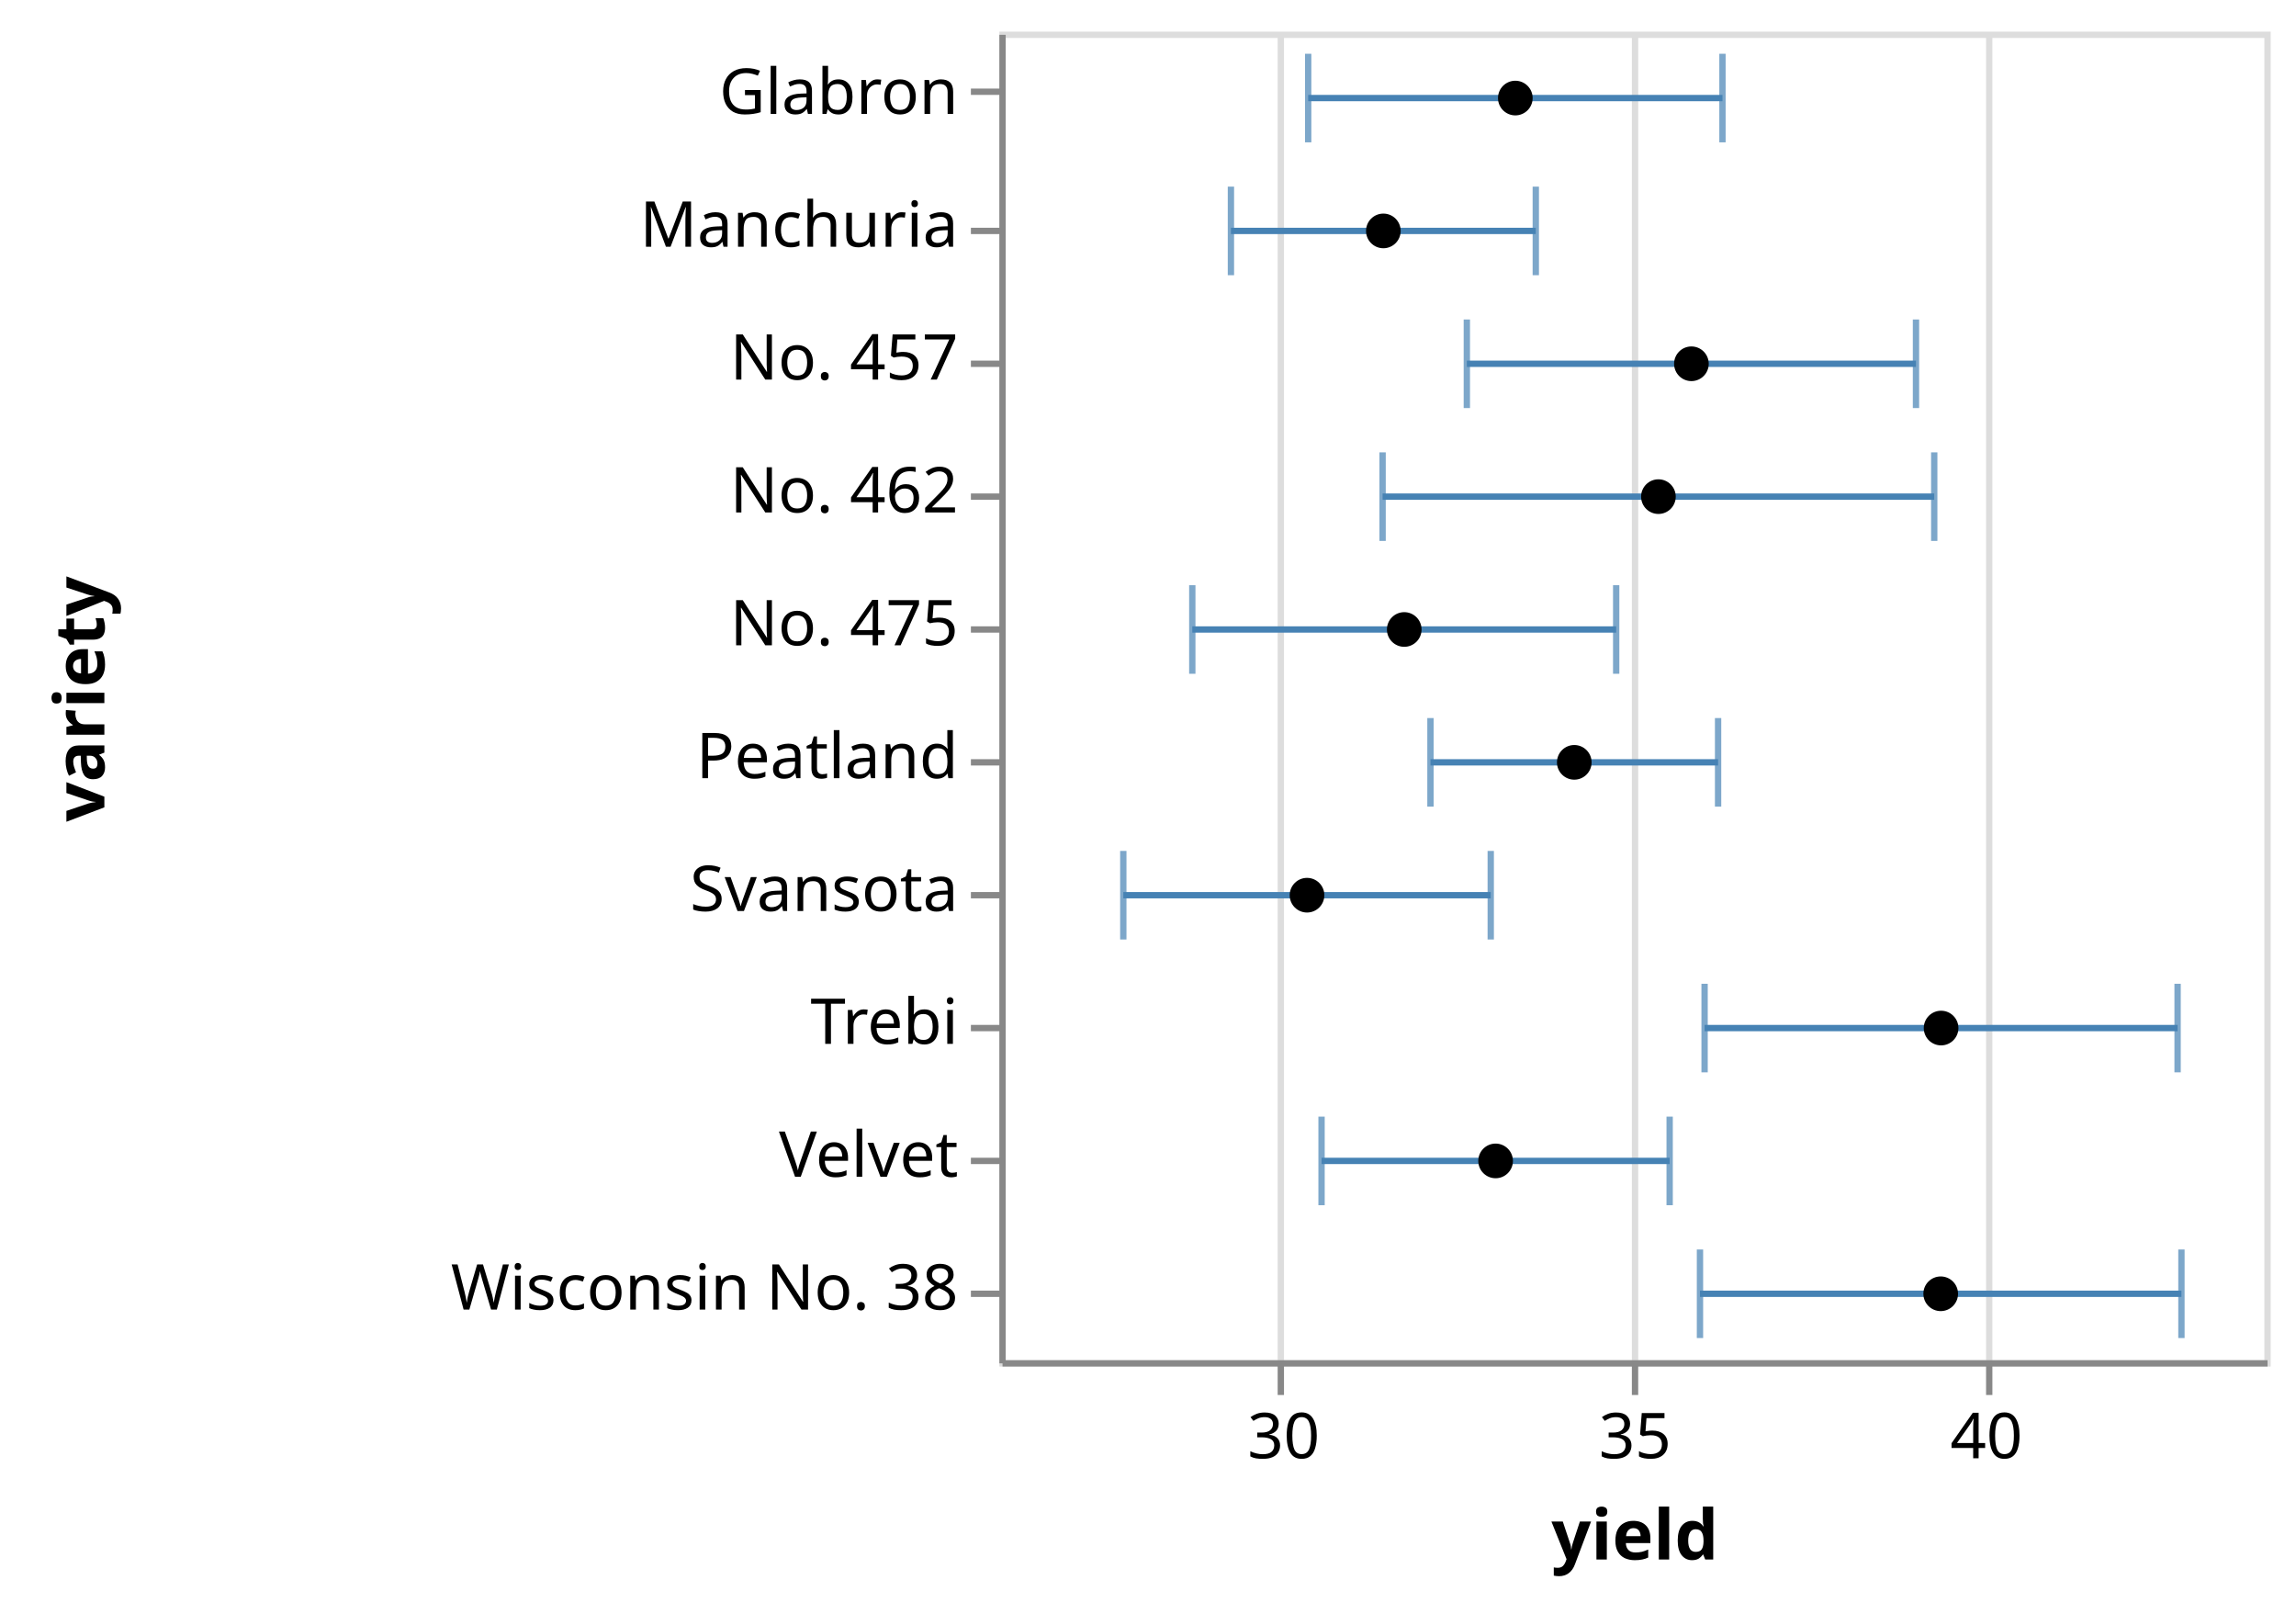
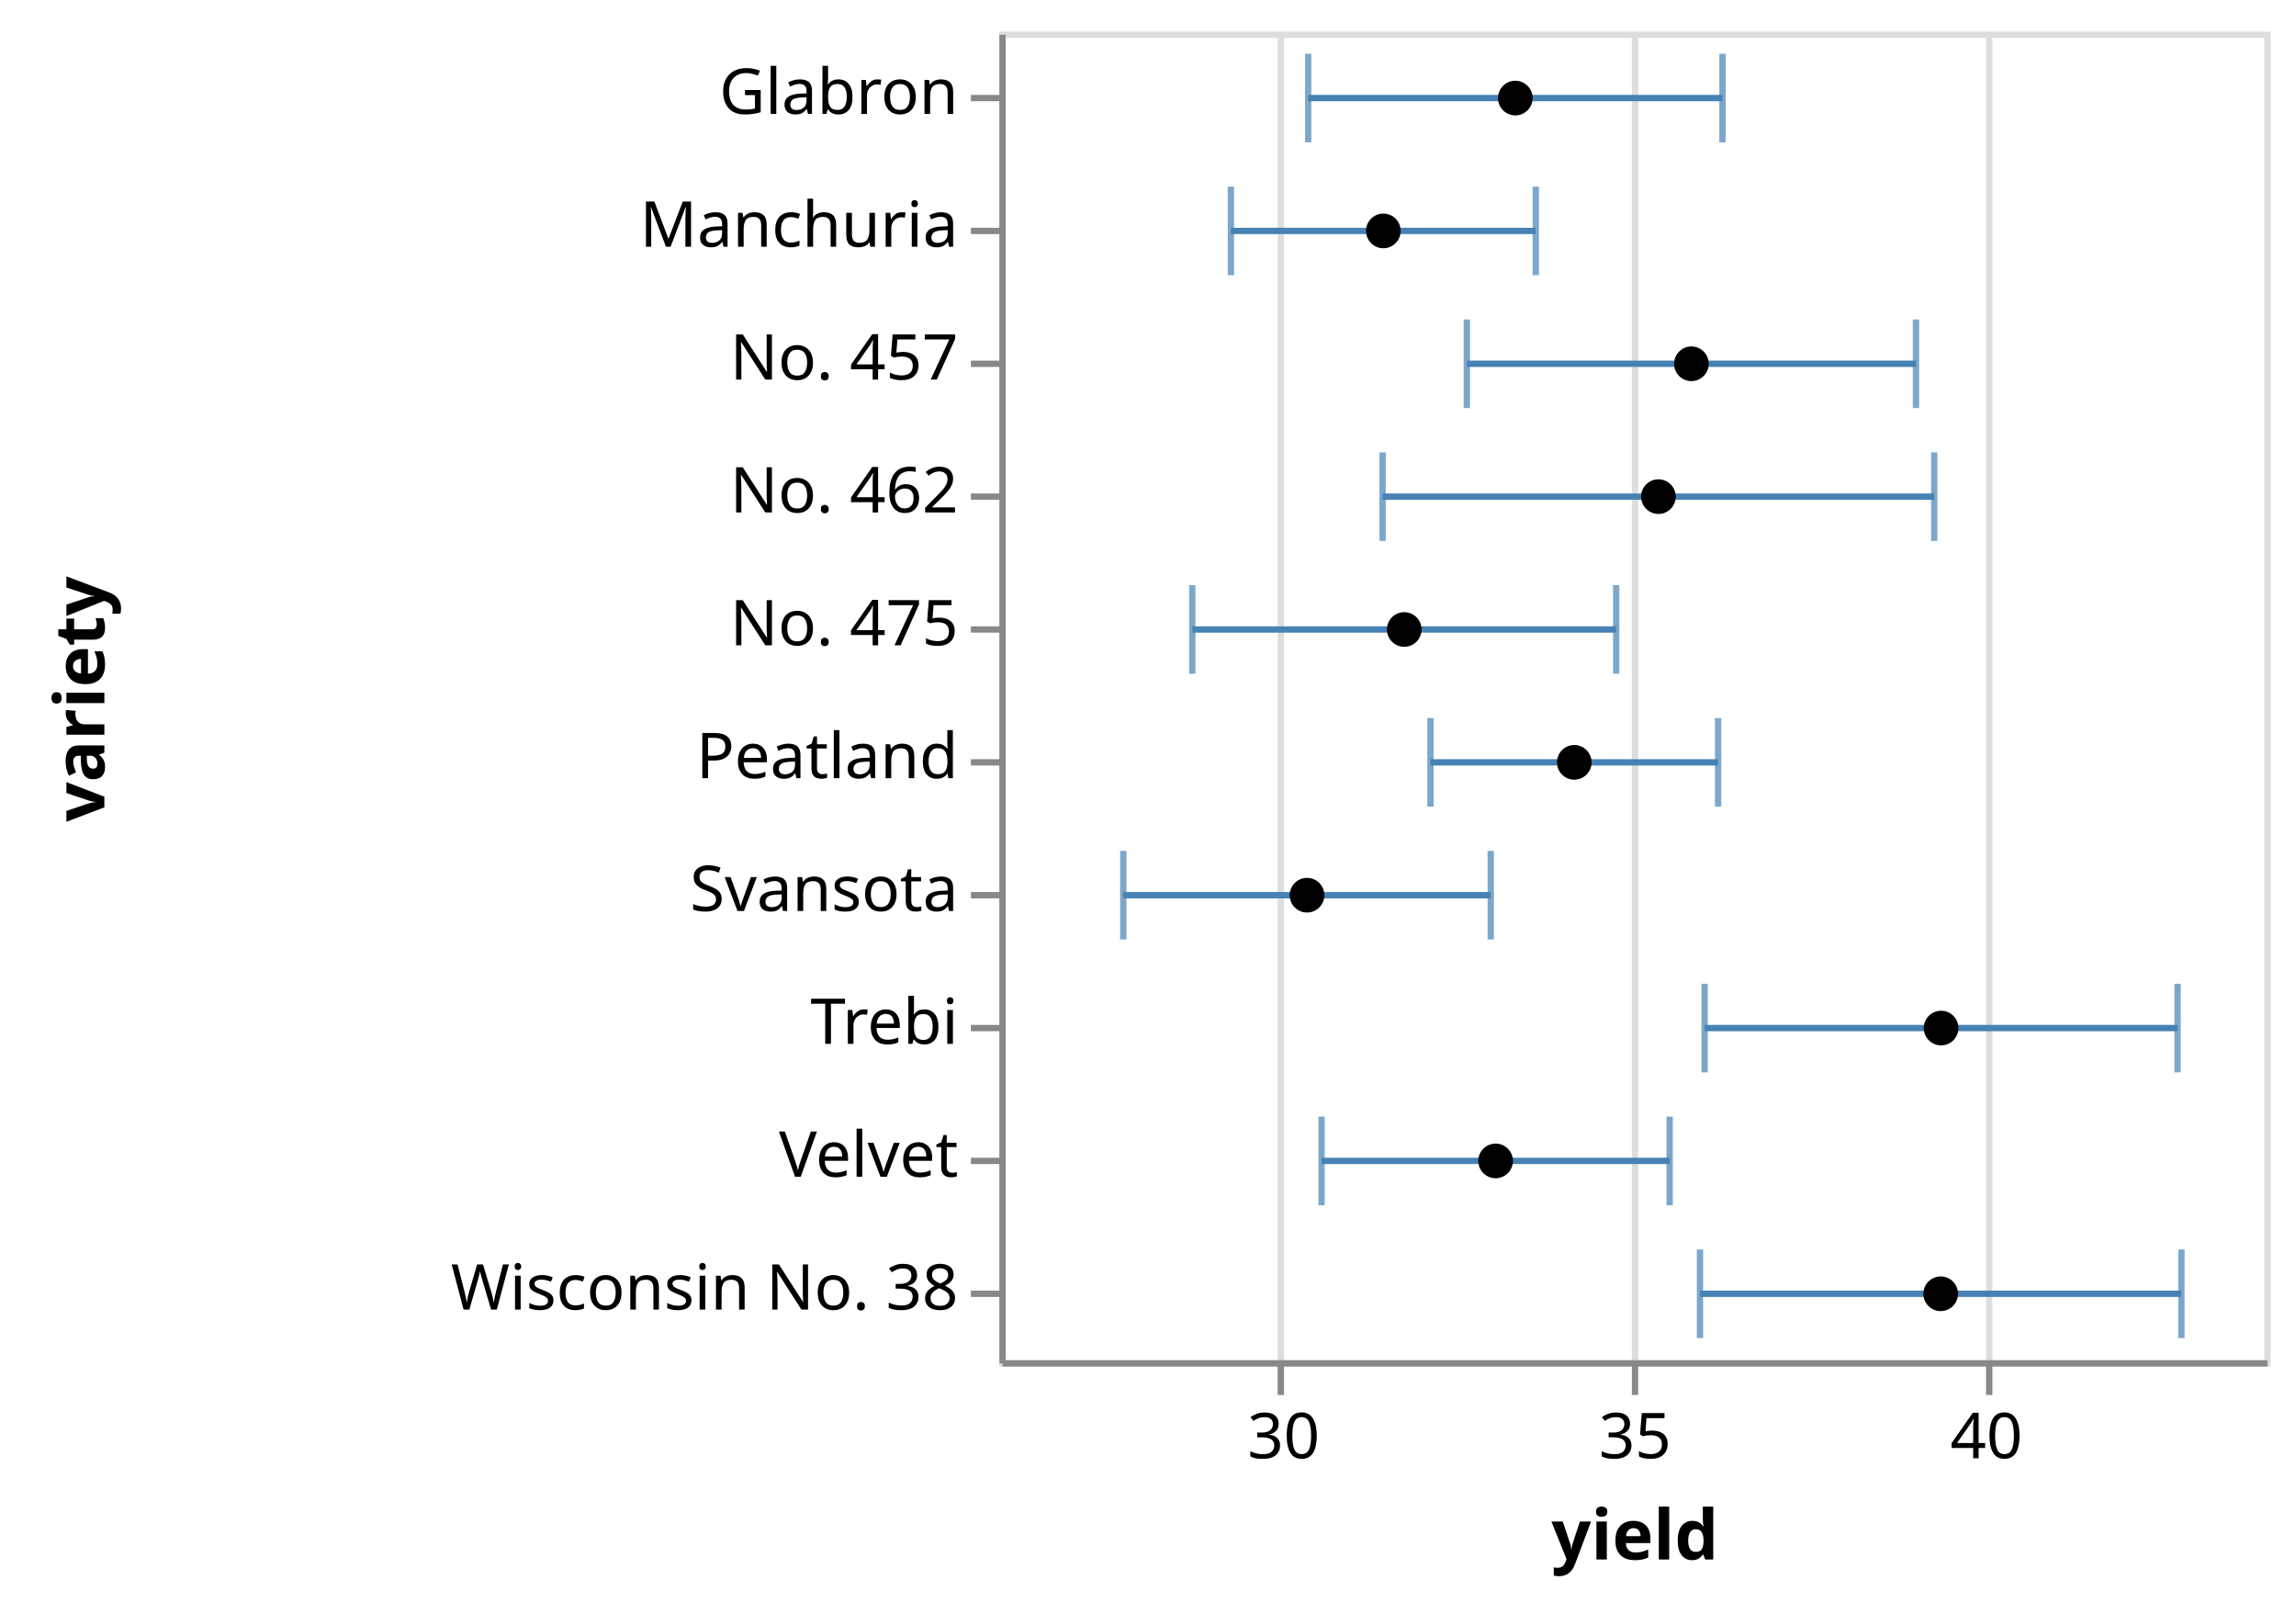
<svg xmlns="http://www.w3.org/2000/svg" class="marks" width="363" height="255" viewBox="0 0 363 255" version="1.1">
  <g transform="translate(158,5)">
    <g class="mark-group role-frame root">
      <g transform="translate(0,0)">
        <path class="background" d="M0.5,0.5h200v210h-200Z" style="fill: none; stroke: #ddd;" />
        <g>
          <g class="mark-group role-axis">
            <g transform="translate(0.5,210.5)">
              <path class="background" d="M0,0h0v0h0Z" style="pointer-events: none; fill: none;" />
              <g>
                <g class="mark-rule role-axis-grid" style="pointer-events: none;">
                  <line transform="translate(44,0)" x2="0" y2="-210" style="fill: none; stroke: #ddd; stroke-width: 1; opacity: 1;" />
                  <line transform="translate(100,0)" x2="0" y2="-210" style="fill: none; stroke: #ddd; stroke-width: 1; opacity: 1;" />
                  <line transform="translate(156,0)" x2="0" y2="-210" style="fill: none; stroke: #ddd; stroke-width: 1; opacity: 1;" />
                </g>
              </g>
            </g>
          </g>
          <g class="mark-rect role-mark layer_0_layer_0_marks">
            <path d="M36.11,24.5h1v14h-1Z" style="fill: #4682b4; opacity: 0.7;" />
            <path d="M48.324,3.5h1v14h-1Z" style="fill: #4682b4; opacity: 0.7;" />
            <path d="M19.096,129.5h1v14h-1Z" style="fill: #4682b4; opacity: 0.7;" />
            <path d="M50.439,171.5h1v14h-1Z" style="fill: #4682b4; opacity: 0.7;" />
            <path d="M110.997,150.5h1v14h-1Z" style="fill: #4682b4; opacity: 0.7;" />
            <path d="M73.408,45.5h1v14h-1Z" style="fill: #4682b4; opacity: 0.7;" />
            <path d="M60.09,66.5h1v14h-1Z" style="fill: #4682b4; opacity: 0.7;" />
            <path d="M67.658,108.5h1v14h-1Z" style="fill: #4682b4; opacity: 0.7;" />
            <path d="M30.004,87.5h1v14h-1Z" style="fill: #4682b4; opacity: 0.7;" />
            <path d="M110.268,192.5h1v14h-1Z" style="fill: #4682b4; opacity: 0.7;" />
          </g>
          <g class="mark-rect role-mark layer_0_layer_1_marks">
            <path d="M84.31,24.5h1v14h-1Z" style="fill: #4682b4; opacity: 0.7;" />
            <path d="M113.824,3.5h1v14h-1Z" style="fill: #4682b4; opacity: 0.7;" />
            <path d="M77.188,129.5h1v14h-1Z" style="fill: #4682b4; opacity: 0.7;" />
            <path d="M105.474,171.5h1v14h-1Z" style="fill: #4682b4; opacity: 0.7;" />
            <path d="M185.78,150.5h1v14h-1Z" style="fill: #4682b4; opacity: 0.7;" />
            <path d="M144.419,45.5h1v14h-1Z" style="fill: #4682b4; opacity: 0.7;" />
            <path d="M147.305,66.5h1v14h-1Z" style="fill: #4682b4; opacity: 0.7;" />
            <path d="M113.132,108.5h1v14h-1Z" style="fill: #4682b4; opacity: 0.7;" />
            <path d="M97.02,87.5h1v14h-1Z" style="fill: #4682b4; opacity: 0.7;" />
            <path d="M186.387,192.5h1v14h-1Z" style="fill: #4682b4; opacity: 0.7;" />
          </g>
          <g class="mark-rule role-mark layer_0_layer_2_marks">
            <line transform="translate(36.60995,31.5)" x2="48.2" y2="0" style="fill: none; stroke: #4682b4;" />
            <line transform="translate(48.82374,10.5)" x2="65.501" y2="0" style="fill: none; stroke: #4682b4;" />
            <line transform="translate(19.59598,136.5)" x2="58.092" y2="0" style="fill: none; stroke: #4682b4;" />
            <line transform="translate(50.93929,178.5)" x2="55.035" y2="0" style="fill: none; stroke: #4682b4;" />
            <line transform="translate(111.4975,157.5)" x2="74.783" y2="0" style="fill: none; stroke: #4682b4;" />
            <line transform="translate(73.9084,52.5)" x2="71.01" y2="0" style="fill: none; stroke: #4682b4;" />
            <line transform="translate(60.59017,73.5)" x2="87.215" y2="0" style="fill: none; stroke: #4682b4;" />
            <line transform="translate(68.15816,115.5)" x2="45.474" y2="0" style="fill: none; stroke: #4682b4;" />
            <line transform="translate(30.50442,94.5)" x2="67.016" y2="0" style="fill: none; stroke: #4682b4;" />
            <line transform="translate(110.7677,199.5)" x2="76.119" y2="0" style="fill: none; stroke: #4682b4;" />
          </g>
          <g class="mark-symbol role-mark layer_1_marks">
            <path transform="translate(60.70989,31.5)" d="M2.739,0A2.739,2.739,0,1,1,-2.739,0A2.739,2.739,0,1,1,2.739,0" style="fill: black; stroke-width: 2;" />
            <path transform="translate(81.57406,10.5)" d="M2.739,0A2.739,2.739,0,1,1,-2.739,0A2.739,2.739,0,1,1,2.739,0" style="fill: black; stroke-width: 2;" />
            <path transform="translate(48.64197,136.5)" d="M2.739,0A2.739,2.739,0,1,1,-2.739,0A2.739,2.739,0,1,1,2.739,0" style="fill: black; stroke-width: 2;" />
            <path transform="translate(78.45677,178.5)" d="M2.739,0A2.739,2.739,0,1,1,-2.739,0A2.739,2.739,0,1,1,2.739,0" style="fill: black; stroke-width: 2;" />
            <path transform="translate(148.8888,157.5)" d="M2.739,0A2.739,2.739,0,1,1,-2.739,0A2.739,2.739,0,1,1,2.739,0" style="fill: black; stroke-width: 2;" />
            <path transform="translate(109.4136,52.5)" d="M2.739,0A2.739,2.739,0,1,1,-2.739,0A2.739,2.739,0,1,1,2.739,0" style="fill: black; stroke-width: 2;" />
            <path transform="translate(104.1976,73.5)" d="M2.739,0A2.739,2.739,0,1,1,-2.739,0A2.739,2.739,0,1,1,2.739,0" style="fill: black; stroke-width: 2;" />
            <path transform="translate(90.89506,115.5)" d="M2.739,0A2.739,2.739,0,1,1,-2.739,0A2.739,2.739,0,1,1,2.739,0" style="fill: black; stroke-width: 2;" />
            <path transform="translate(64.01234,94.5)" d="M2.739,0A2.739,2.739,0,1,1,-2.739,0A2.739,2.739,0,1,1,2.739,0" style="fill: black; stroke-width: 2;" />
            <path transform="translate(148.8272,199.5)" d="M2.739,0A2.739,2.739,0,1,1,-2.739,0A2.739,2.739,0,1,1,2.739,0" style="fill: black; stroke-width: 2;" />
          </g>
          <g class="mark-group role-axis">
            <g transform="translate(0.5,210.5)">
              <path class="background" d="M0,0h0v0h0Z" style="pointer-events: none; fill: none;" />
              <g>
                <g class="mark-rule role-axis-tick" style="pointer-events: none;">
                  <line transform="translate(44,0)" x2="0" y2="5" style="fill: none; stroke: #888; stroke-width: 1; opacity: 1;" />
                  <line transform="translate(100,0)" x2="0" y2="5" style="fill: none; stroke: #888; stroke-width: 1; opacity: 1;" />
                  <line transform="translate(156,0)" x2="0" y2="5" style="fill: none; stroke: #888; stroke-width: 1; opacity: 1;" />
                </g>
                <g class="mark-text role-axis-label" style="pointer-events: none;">
                  <text text-anchor="middle" transform="translate(44.44444,15)" style="font-family: sans-serif; font-size: 10px; fill: #000; opacity: 1;">30</text>
                  <text text-anchor="middle" transform="translate(100,15)" style="font-family: sans-serif; font-size: 10px; fill: #000; opacity: 1;">35</text>
                  <text text-anchor="middle" transform="translate(155.5556,15)" style="font-family: sans-serif; font-size: 10px; fill: #000; opacity: 1;">40</text>
                </g>
                <g class="mark-rule role-axis-domain" style="pointer-events: none;">
                  <line transform="translate(0,0)" x2="200" y2="0" style="fill: none; stroke: #888; stroke-width: 1; opacity: 1;" />
                </g>
                <g class="mark-text role-axis-title" style="pointer-events: none;">
                  <text text-anchor="middle" transform="translate(100,31)" style="font-family: sans-serif; font-size: 11px; font-weight: bold; fill: #000; opacity: 1;">yield</text>
                </g>
              </g>
            </g>
          </g>
          <g class="mark-group role-axis">
            <g transform="translate(0.5,0.5)">
              <path class="background" d="M0,0h0v0h0Z" style="pointer-events: none; fill: none;" />
              <g>
                <g class="mark-rule role-axis-tick" style="pointer-events: none;">
-                   <line transform="translate(0,9)" x2="-5" y2="0" style="fill: none; stroke: #888; stroke-width: 1; opacity: 1;" />
+                   <line transform="translate(0,10)" x2="-5" y2="0" style="fill: none; stroke: #888; stroke-width: 1; opacity: 1;" />
                  <line transform="translate(0,31)" x2="-5" y2="0" style="fill: none; stroke: #888; stroke-width: 1; opacity: 1;" />
                  <line transform="translate(0,52)" x2="-5" y2="0" style="fill: none; stroke: #888; stroke-width: 1; opacity: 1;" />
                  <line transform="translate(0,73)" x2="-5" y2="0" style="fill: none; stroke: #888; stroke-width: 1; opacity: 1;" />
                  <line transform="translate(0,94)" x2="-5" y2="0" style="fill: none; stroke: #888; stroke-width: 1; opacity: 1;" />
                  <line transform="translate(0,115)" x2="-5" y2="0" style="fill: none; stroke: #888; stroke-width: 1; opacity: 1;" />
                  <line transform="translate(0,136)" x2="-5" y2="0" style="fill: none; stroke: #888; stroke-width: 1; opacity: 1;" />
                  <line transform="translate(0,157)" x2="-5" y2="0" style="fill: none; stroke: #888; stroke-width: 1; opacity: 1;" />
                  <line transform="translate(0,178)" x2="-5" y2="0" style="fill: none; stroke: #888; stroke-width: 1; opacity: 1;" />
                  <line transform="translate(0,199)" x2="-5" y2="0" style="fill: none; stroke: #888; stroke-width: 1; opacity: 1;" />
                </g>
                <g class="mark-text role-axis-label" style="pointer-events: none;">
                  <text text-anchor="end" transform="translate(-7,12.5)" style="font-family: sans-serif; font-size: 10px; fill: #000; opacity: 1;">Glabron</text>
                  <text text-anchor="end" transform="translate(-7,33.5)" style="font-family: sans-serif; font-size: 10px; fill: #000; opacity: 1;">Manchuria</text>
                  <text text-anchor="end" transform="translate(-7,54.5)" style="font-family: sans-serif; font-size: 10px; fill: #000; opacity: 1;">No. 457</text>
                  <text text-anchor="end" transform="translate(-7,75.5)" style="font-family: sans-serif; font-size: 10px; fill: #000; opacity: 1;">No. 462</text>
                  <text text-anchor="end" transform="translate(-7,96.5)" style="font-family: sans-serif; font-size: 10px; fill: #000; opacity: 1;">No. 475</text>
                  <text text-anchor="end" transform="translate(-7,117.5)" style="font-family: sans-serif; font-size: 10px; fill: #000; opacity: 1;">Peatland</text>
                  <text text-anchor="end" transform="translate(-7,138.5)" style="font-family: sans-serif; font-size: 10px; fill: #000; opacity: 1;">Svansota</text>
                  <text text-anchor="end" transform="translate(-7,159.5)" style="font-family: sans-serif; font-size: 10px; fill: #000; opacity: 1;">Trebi</text>
                  <text text-anchor="end" transform="translate(-7,180.5)" style="font-family: sans-serif; font-size: 10px; fill: #000; opacity: 1;">Velvet</text>
                  <text text-anchor="end" transform="translate(-7,201.5)" style="font-family: sans-serif; font-size: 10px; fill: #000; opacity: 1;">Wisconsin No. 38</text>
                </g>
                <g class="mark-rule role-axis-domain" style="pointer-events: none;">
                  <line transform="translate(0,0)" x2="0" y2="210" style="fill: none; stroke: #888; stroke-width: 1; opacity: 1;" />
                </g>
                <g class="mark-text role-axis-title" style="pointer-events: none;">
                  <text text-anchor="middle" transform="translate(-140,105) rotate(-90) translate(0,-2)" style="font-family: sans-serif; font-size: 11px; font-weight: bold; fill: #000; opacity: 1;">variety</text>
                </g>
              </g>
            </g>
          </g>
        </g>
      </g>
    </g>
  </g>
</svg>
